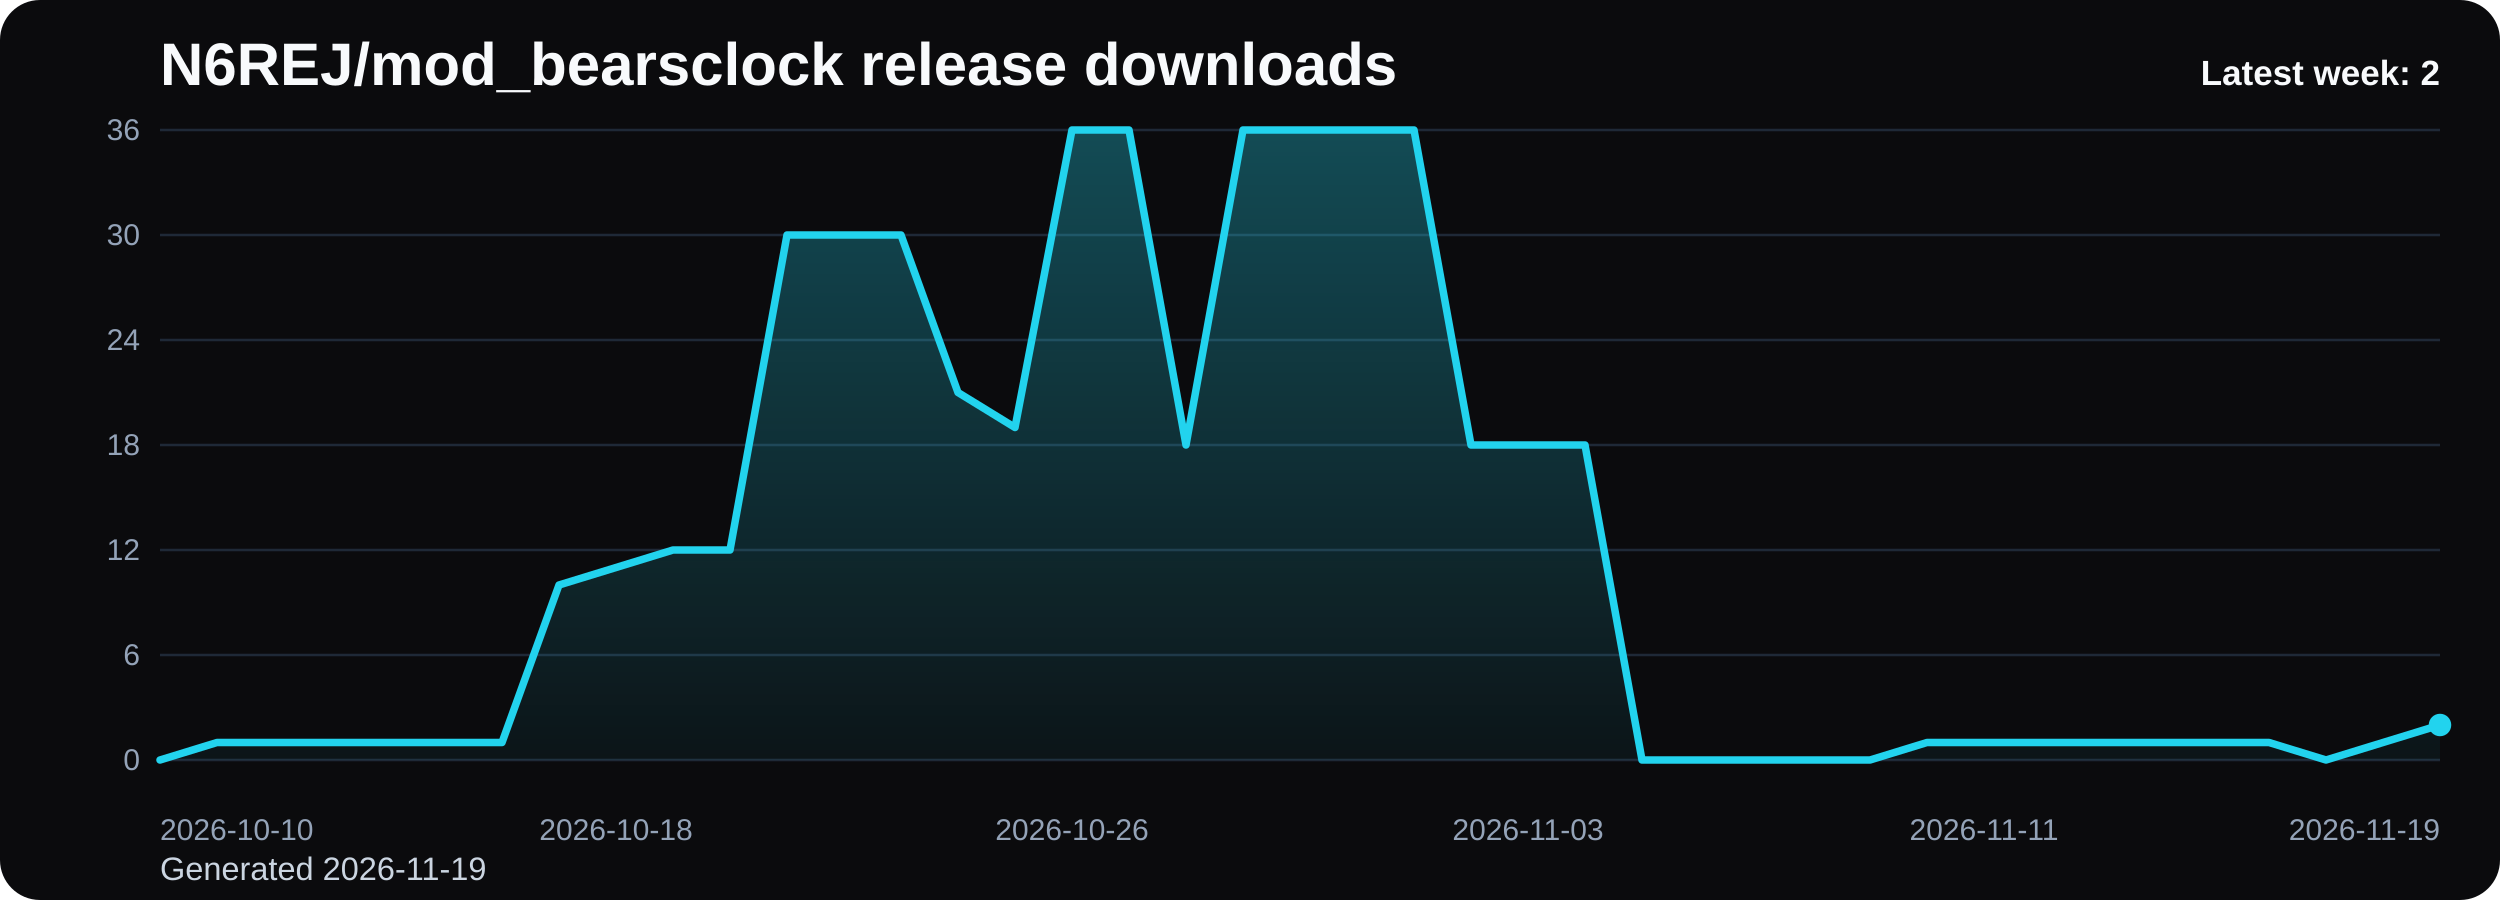
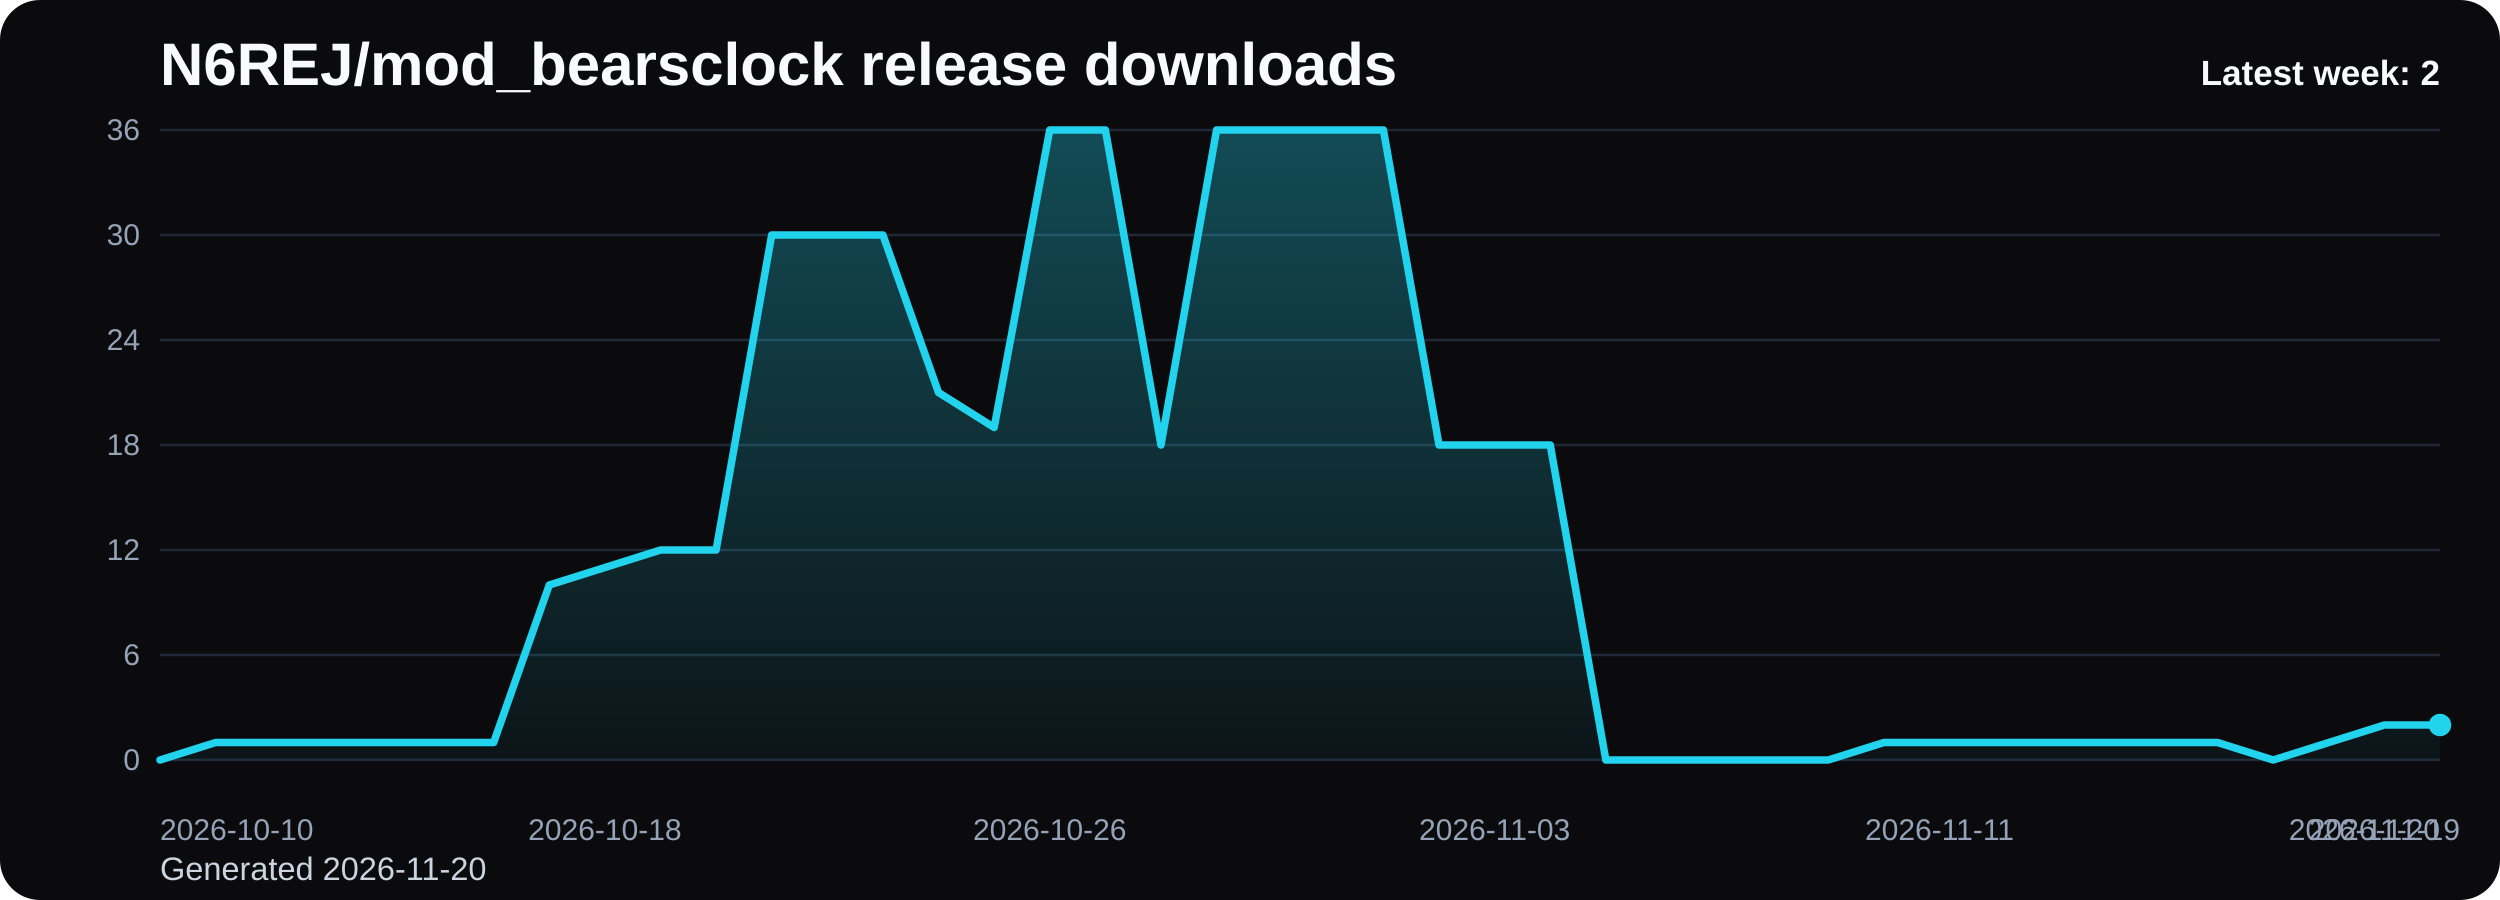
<svg xmlns="http://www.w3.org/2000/svg" viewBox="0 0 1000 360" role="img" aria-label="N6REJ/mod_bearsclock release downloads chart">
  <defs>
    <linearGradient id="fill-weekly-black" x1="0" y1="0" x2="0" y2="1">
      <stop offset="0%" stop-color="#22d3ee" stop-opacity="0.32" />
      <stop offset="100%" stop-color="#22d3ee" stop-opacity="0.05" />
    </linearGradient>
    <style>
      .bg { fill: #0b0b0d; }
      .title { font: 700 24px Arial, sans-serif; fill: #f8fafc; }
      .sub { font: 400 13px Arial, sans-serif; fill: #cbd5e1; }
      .grid { stroke: #1f2937; stroke-width: 1; }
      .axis { font: 400 12px Arial, sans-serif; fill: #94a3b8; }
      .line { fill: none; stroke: #22d3ee; stroke-width: 3; stroke-linecap: round; stroke-linejoin: round; }
      .dot { fill: #22d3ee; }
      .value { font: 600 11px Arial, sans-serif; fill: #cbd5e1; }
      .latest { font: 700 14px Arial, sans-serif; fill: #f8fafc; }
    </style>
  </defs>
  <rect class="bg" x="0" y="0" width="1000" height="360" rx="16" />
  <text class="title" x="64" y="34">N6REJ/mod_bearsclock release downloads</text>
-   <text class="sub" x="64" y="352">Generated 2026-11-19</text>
+   <text class="sub" x="64" y="352">Generated 2026-11-20</text>
  <line x1="64" y1="52.00" x2="976" y2="52.00" class="grid" />
  <text x="56" y="56.00" text-anchor="end" class="axis">36</text>
  <line x1="64" y1="94.00" x2="976" y2="94.00" class="grid" />
  <text x="56" y="98.00" text-anchor="end" class="axis">30</text>
  <line x1="64" y1="136.00" x2="976" y2="136.00" class="grid" />
  <text x="56" y="140.00" text-anchor="end" class="axis">24</text>
  <line x1="64" y1="178.00" x2="976" y2="178.00" class="grid" />
  <text x="56" y="182.00" text-anchor="end" class="axis">18</text>
  <line x1="64" y1="220.00" x2="976" y2="220.00" class="grid" />
  <text x="56" y="224.00" text-anchor="end" class="axis">12</text>
  <line x1="64" y1="262.00" x2="976" y2="262.00" class="grid" />
  <text x="56" y="266.00" text-anchor="end" class="axis">6</text>
  <line x1="64" y1="304.00" x2="976" y2="304.00" class="grid" />
  <text x="56" y="308.00" text-anchor="end" class="axis">0</text>
-   <path d="M 64.00 304 L 64.00 304.00 L 86.80 297.00 L 109.60 297.00 L 132.40 297.00 L 155.20 297.00 L 178.00 297.00 L 200.80 297.00 L 223.60 234.00 L 246.40 227.00 L 269.20 220.00 L 292.00 220.00 L 314.80 94.00 L 337.60 94.00 L 360.40 94.00 L 383.20 157.00 L 406.00 171.00 L 428.80 52.00 L 451.60 52.00 L 474.40 178.00 L 497.20 52.00 L 520.00 52.00 L 542.80 52.00 L 565.60 52.00 L 588.40 178.00 L 611.20 178.00 L 634.00 178.00 L 656.80 304.00 L 679.60 304.00 L 702.40 304.00 L 725.20 304.00 L 748.00 304.00 L 770.80 297.00 L 793.60 297.00 L 816.40 297.00 L 839.20 297.00 L 862.00 297.00 L 884.80 297.00 L 907.60 297.00 L 930.40 304.00 L 953.20 297.00 L 976.00 290.00 L 976.00 304 Z" fill="url(#fill-weekly-black)" />
-   <polyline class="line" points="64.00,304.00 86.80,297.00 109.60,297.00 132.40,297.00 155.20,297.00 178.00,297.00 200.80,297.00 223.60,234.00 246.40,227.00 269.20,220.00 292.00,220.00 314.80,94.00 337.60,94.00 360.40,94.00 383.20,157.00 406.00,171.00 428.80,52.00 451.60,52.00 474.40,178.00 497.20,52.00 520.00,52.00 542.80,52.00 565.60,52.00 588.40,178.00 611.20,178.00 634.00,178.00 656.80,304.00 679.60,304.00 702.40,304.00 725.20,304.00 748.00,304.00 770.80,297.00 793.60,297.00 816.40,297.00 839.20,297.00 862.00,297.00 884.80,297.00 907.60,297.00 930.40,304.00 953.20,297.00 976.00,290.00" />
+   <path d="M 64.00 304 L 64.00 304.00 L 86.24 297.00 L 108.49 297.00 L 130.73 297.00 L 152.98 297.00 L 175.22 297.00 L 197.46 297.00 L 219.71 234.00 L 241.95 227.00 L 264.20 220.00 L 286.44 220.00 L 308.68 94.00 L 330.93 94.00 L 353.17 94.00 L 375.41 157.00 L 397.66 171.00 L 419.90 52.00 L 442.15 52.00 L 464.39 178.00 L 486.63 52.00 L 508.88 52.00 L 531.12 52.00 L 553.37 52.00 L 575.61 178.00 L 597.85 178.00 L 620.10 178.00 L 642.34 304.00 L 664.59 304.00 L 686.83 304.00 L 709.07 304.00 L 731.32 304.00 L 753.56 297.00 L 775.80 297.00 L 798.05 297.00 L 820.29 297.00 L 842.54 297.00 L 864.78 297.00 L 887.02 297.00 L 909.27 304.00 L 931.51 297.00 L 953.76 290.00 L 976.00 290.00 L 976.00 304 Z" fill="url(#fill-weekly-black)" />
+   <polyline class="line" points="64.00,304.00 86.24,297.00 108.49,297.00 130.73,297.00 152.98,297.00 175.22,297.00 197.46,297.00 219.71,234.00 241.95,227.00 264.20,220.00 286.44,220.00 308.68,94.00 330.93,94.00 353.17,94.00 375.41,157.00 397.66,171.00 419.90,52.00 442.15,52.00 464.39,178.00 486.63,52.00 508.88,52.00 531.12,52.00 553.37,52.00 575.61,178.00 597.85,178.00 620.10,178.00 642.34,304.00 664.59,304.00 686.83,304.00 709.07,304.00 731.32,304.00 753.56,297.00 775.80,297.00 798.05,297.00 820.29,297.00 842.54,297.00 864.78,297.00 887.02,297.00 909.27,304.00 931.51,297.00 953.76,290.00 976.00,290.00" />
  <circle class="dot" cx="976.00" cy="290.00" r="4.5" />
  <text class="axis" x="64.00" y="336" text-anchor="start">2026-10-10</text>
-   <text class="axis" x="246.40" y="336" text-anchor="middle">2026-10-18</text>
-   <text class="axis" x="428.80" y="336" text-anchor="middle">2026-10-26</text>
-   <text class="axis" x="611.20" y="336" text-anchor="middle">2026-11-03</text>
-   <text class="axis" x="793.60" y="336" text-anchor="middle">2026-11-11</text>
-   <text class="axis" x="976.00" y="336" text-anchor="end">2026-11-19</text>
+   <text class="axis" x="241.95" y="336" text-anchor="middle">2026-10-18</text>
+   <text class="axis" x="419.90" y="336" text-anchor="middle">2026-10-26</text>
+   <text class="axis" x="597.85" y="336" text-anchor="middle">2026-11-03</text>
+   <text class="axis" x="775.80" y="336" text-anchor="middle">2026-11-11</text>
+   <text class="axis" x="953.76" y="336" text-anchor="middle">2026-11-19</text>
+   <text class="axis" x="976.00" y="336" text-anchor="end">2026-11-20</text>
  <text class="latest" x="976" y="34" text-anchor="end">Latest week: 2</text>
</svg>
